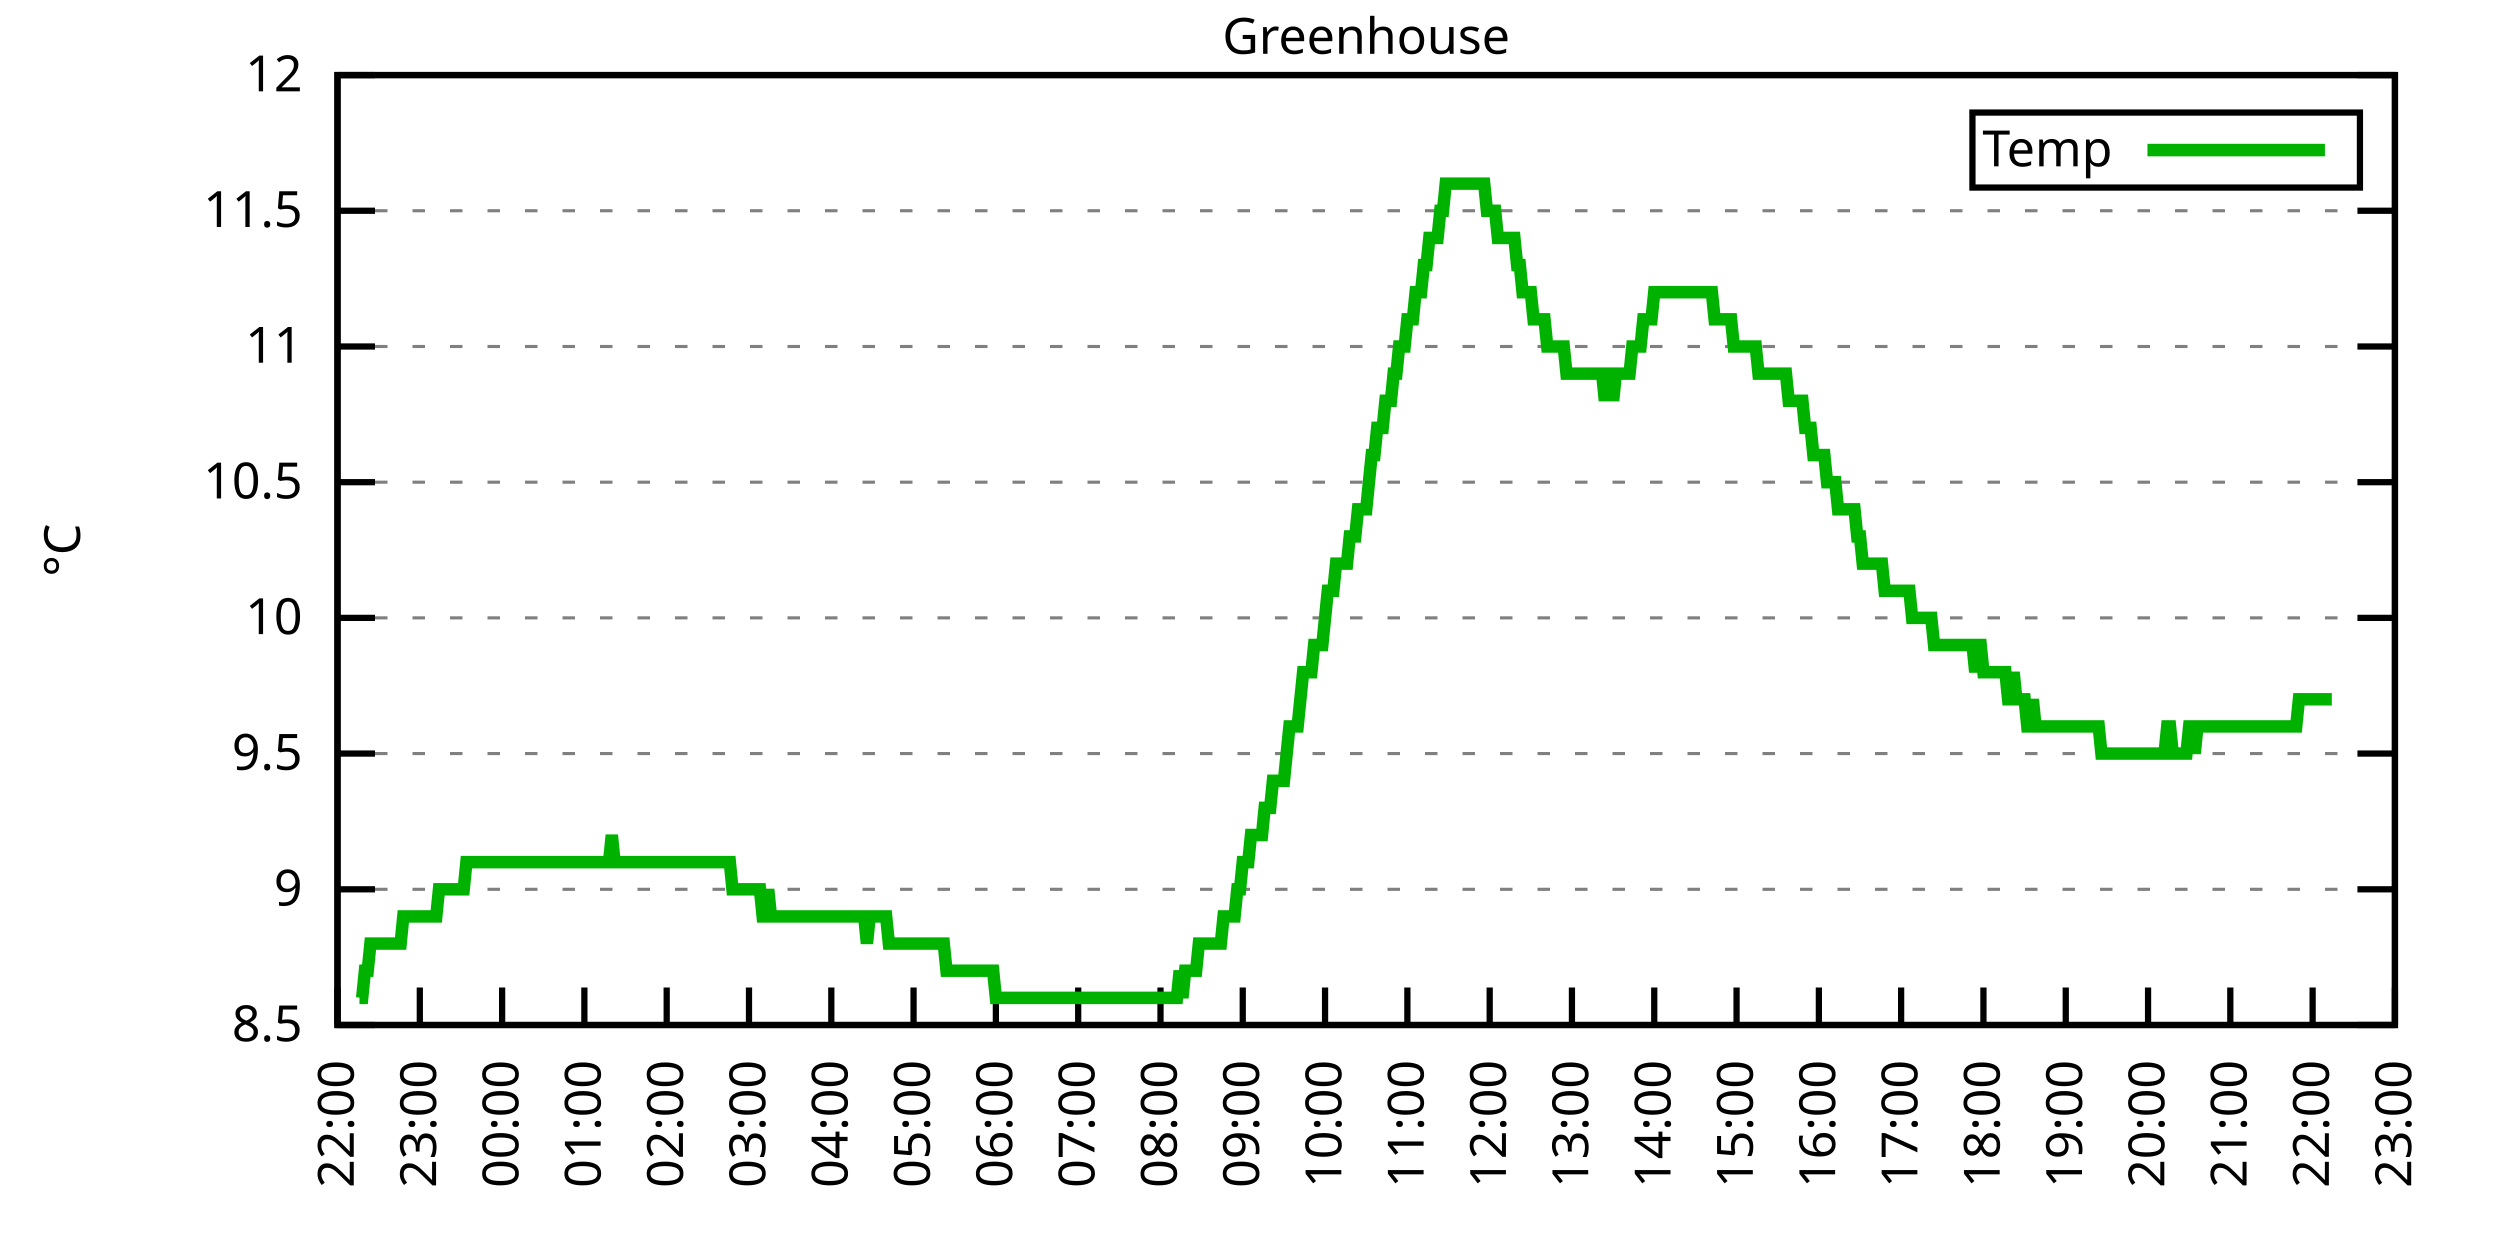
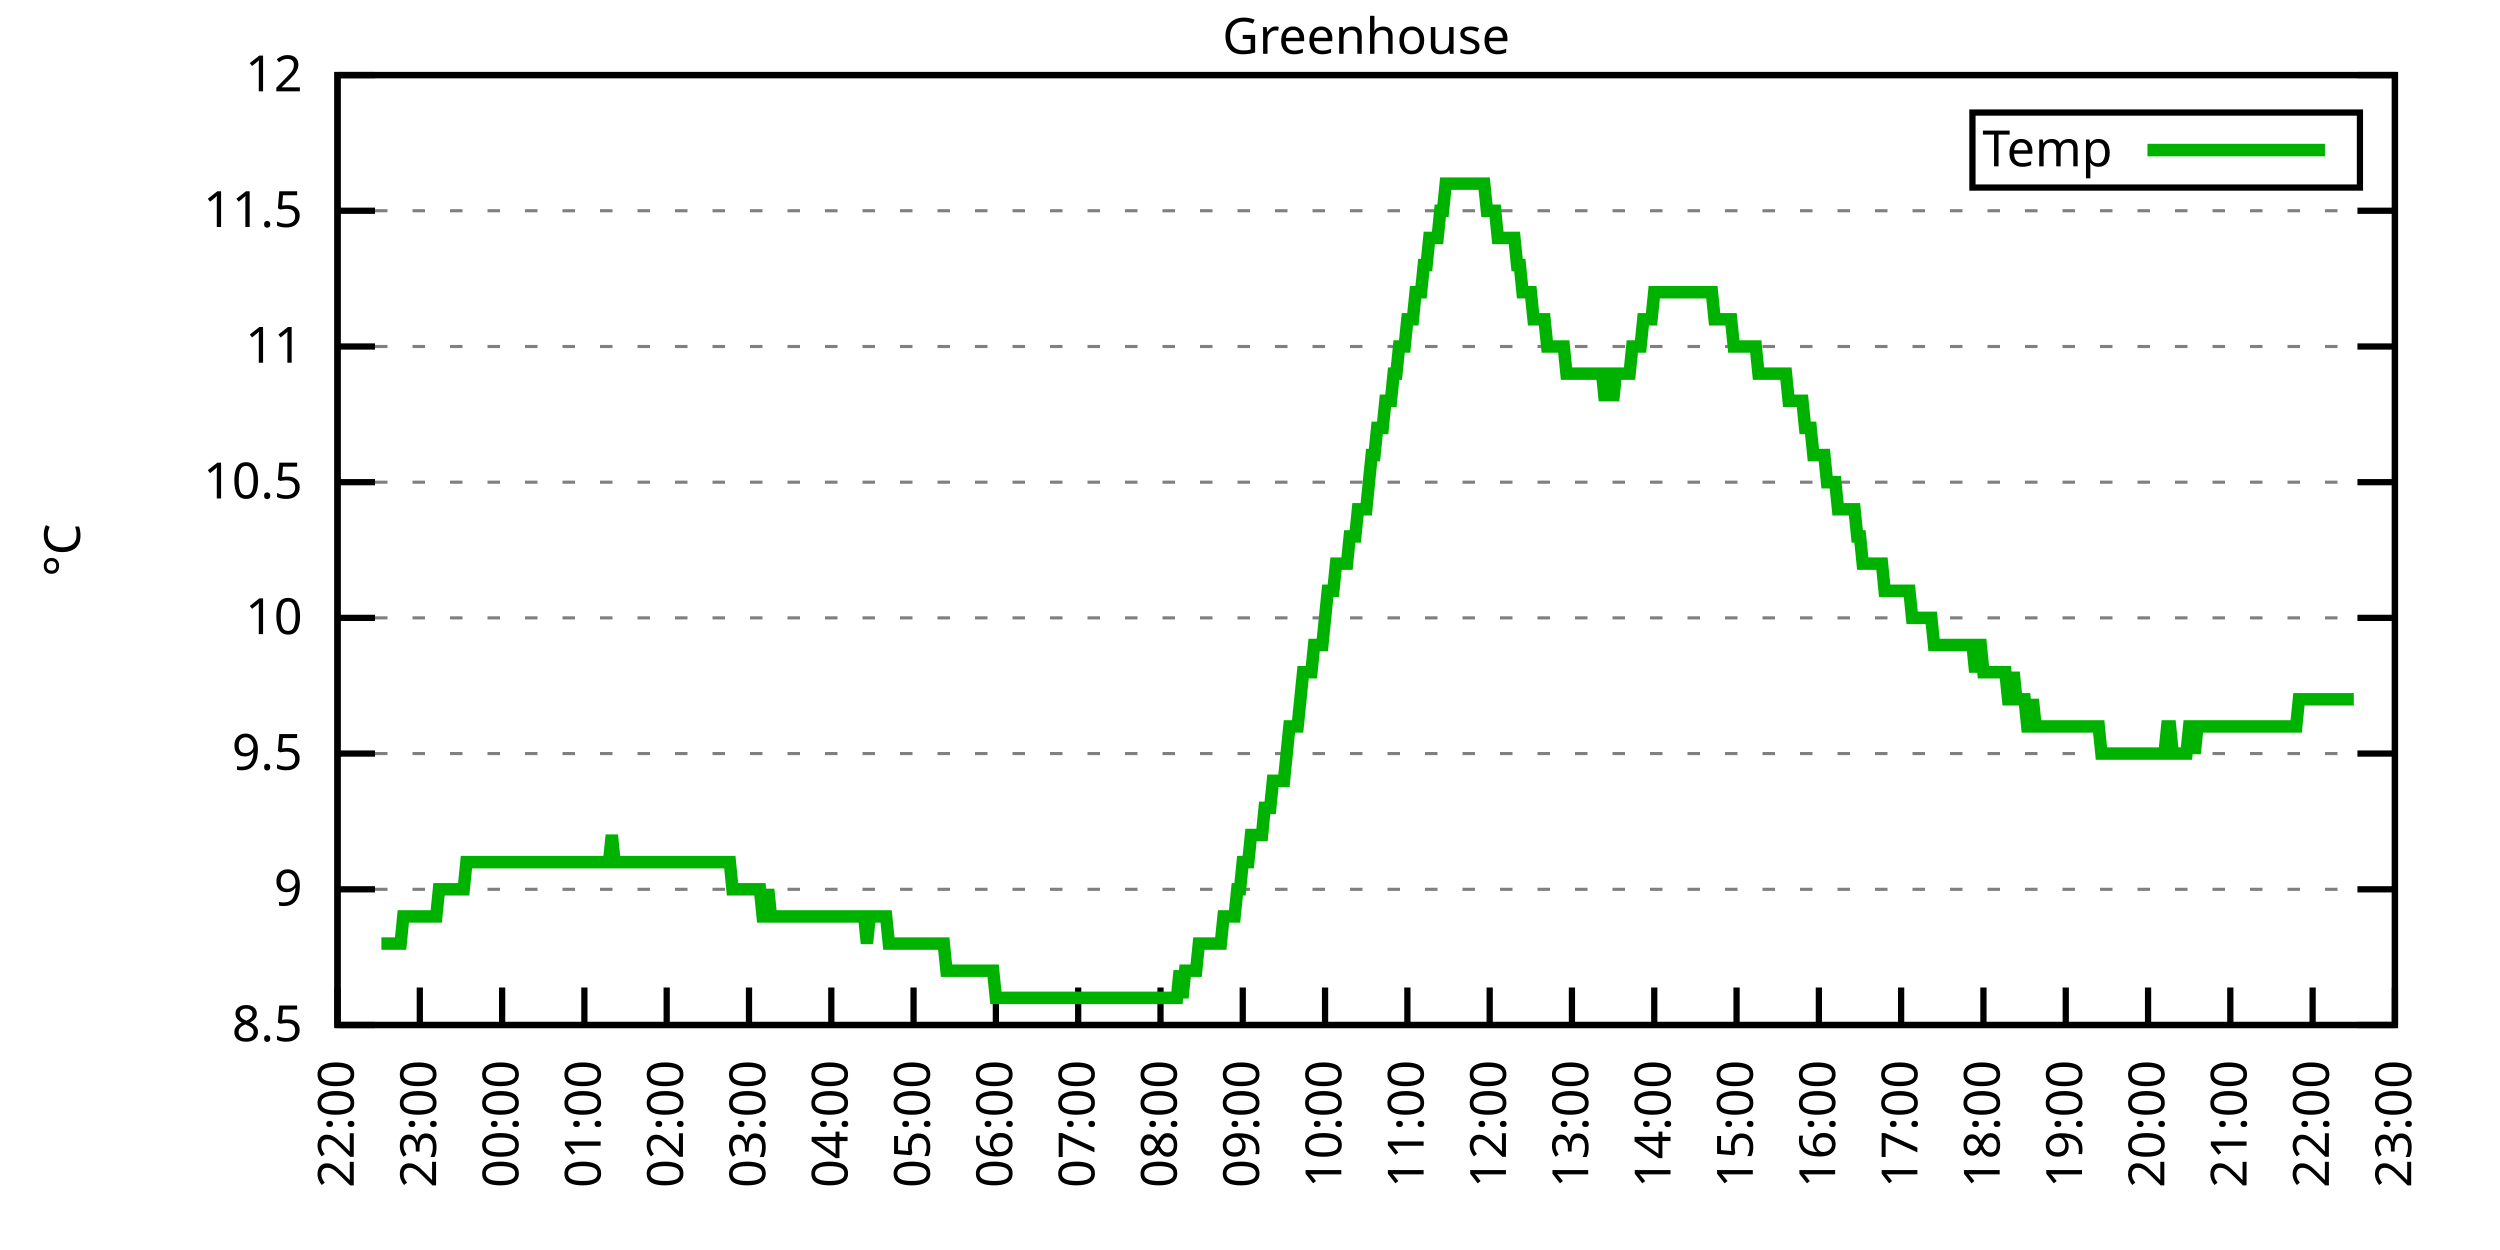
<svg xmlns="http://www.w3.org/2000/svg" xmlns:xlink="http://www.w3.org/1999/xlink" width="400" height="200" viewBox="0 0 400 200">
  <g id="gnuplot_canvas">
    <rect x="0" y="0" width="400" height="200" fill="none" />
    <defs>
      <circle id="gpDot" r="0.5" stroke-width="0.5" stroke="currentColor" />
      <path id="gpPt0" stroke-width="0.333" stroke="currentColor" d="M-1,0 h2 M0,-1 v2" />
      <path id="gpPt1" stroke-width="0.333" stroke="currentColor" d="M-1,-1 L1,1 M1,-1 L-1,1" />
      <path id="gpPt2" stroke-width="0.333" stroke="currentColor" d="M-1,0 L1,0 M0,-1 L0,1 M-1,-1 L1,1 M-1,1 L1,-1" />
      <rect id="gpPt3" stroke-width="0.333" stroke="currentColor" x="-1" y="-1" width="2" height="2" />
      <rect id="gpPt4" stroke-width="0.333" stroke="currentColor" fill="currentColor" x="-1" y="-1" width="2" height="2" />
      <circle id="gpPt5" stroke-width="0.333" stroke="currentColor" cx="0" cy="0" r="1" />
      <use xlink:href="#gpPt5" id="gpPt6" fill="currentColor" stroke="none" />
      <path id="gpPt7" stroke-width="0.333" stroke="currentColor" d="M0,-1.33 L-1.33,0.67 L1.33,0.67 z" />
      <use xlink:href="#gpPt7" id="gpPt8" fill="currentColor" stroke="none" />
      <use xlink:href="#gpPt7" id="gpPt9" stroke="currentColor" transform="rotate(180)" />
      <use xlink:href="#gpPt9" id="gpPt10" fill="currentColor" stroke="none" />
      <use xlink:href="#gpPt3" id="gpPt11" stroke="currentColor" transform="rotate(45)" />
      <use xlink:href="#gpPt11" id="gpPt12" fill="currentColor" stroke="none" />
      <path id="gpPt13" stroke-width="0.333" stroke="currentColor" d="M0,1.330 L1.265,0.411 L0.782,-1.067 L-0.782,-1.076 L-1.265,0.411 z" />
      <use xlink:href="#gpPt13" id="gpPt14" fill="currentColor" stroke="none" />
      <filter id="textbox" filterUnits="objectBoundingBox" x="0" y="0" height="1" width="1">
        <feFlood flood-color="white" flood-opacity="1" result="bgnd" />
        <feComposite in="SourceGraphic" in2="bgnd" operator="atop" />
      </filter>
      <filter id="greybox" filterUnits="objectBoundingBox" x="0" y="0" height="1" width="1">
        <feFlood flood-color="lightgrey" flood-opacity="1" result="grey" />
        <feComposite in="SourceGraphic" in2="grey" operator="atop" />
      </filter>
    </defs>
    <g fill="none" color="white" stroke="currentColor" stroke-width="1.00" stroke-linecap="butt" stroke-linejoin="miter">
</g>
    <g fill="none" color="black" stroke="currentColor" stroke-width="1.00" stroke-linecap="butt" stroke-linejoin="miter">
      <g stroke="none" shape-rendering="crispEdges">
        <polygon fill="rgb(255, 255, 255)" points="54.00,164.00 383.18,164.00 383.18,12.02 54.00,12.02 " />
      </g>
    </g>
    <g fill="none" color="black" stroke="currentColor" stroke-width="1.00" stroke-linecap="butt" stroke-linejoin="miter">
</g>
    <g fill="none" color="black" stroke="black" stroke-width="0.50" stroke-linecap="butt" stroke-linejoin="miter">
</g>
    <g fill="none" color="gray" stroke="currentColor" stroke-width="0.50" stroke-linecap="butt" stroke-linejoin="miter">
      <path stroke="gray" stroke-dasharray="2,4" class="gridline" d="M54.00,164.00 L383.19,164.00  " />
    </g>
    <g fill="none" color="gray" stroke="gray" stroke-width="1.00" stroke-linecap="butt" stroke-linejoin="miter">
</g>
    <g fill="none" color="black" stroke="currentColor" stroke-width="1.00" stroke-linecap="butt" stroke-linejoin="miter">
      <path stroke="black" d="M54.00,164.00 L60.00,164.00 M383.19,164.00 L377.19,164.00  " />
      <g transform="translate(48.40,166.60)" stroke="none" fill="black" font-family="Sans" font-size="8.00" text-anchor="end">
        <text>
          <tspan font-family="Sans"> 8.5</tspan>
        </text>
      </g>
    </g>
    <g fill="none" color="black" stroke="currentColor" stroke-width="1.00" stroke-linecap="butt" stroke-linejoin="miter">
</g>
    <g fill="none" color="black" stroke="black" stroke-width="0.50" stroke-linecap="butt" stroke-linejoin="miter">
</g>
    <g fill="none" color="gray" stroke="currentColor" stroke-width="0.50" stroke-linecap="butt" stroke-linejoin="miter">
      <path stroke="gray" stroke-dasharray="2,4" class="gridline" d="M54.00,142.29 L383.19,142.29  " />
    </g>
    <g fill="none" color="gray" stroke="gray" stroke-width="1.00" stroke-linecap="butt" stroke-linejoin="miter">
</g>
    <g fill="none" color="black" stroke="currentColor" stroke-width="1.00" stroke-linecap="butt" stroke-linejoin="miter">
      <path stroke="black" d="M54.00,142.29 L60.00,142.29 M383.19,142.29 L377.19,142.29  " />
      <g transform="translate(48.40,144.89)" stroke="none" fill="black" font-family="Sans" font-size="8.00" text-anchor="end">
        <text>
          <tspan font-family="Sans"> 9</tspan>
        </text>
      </g>
    </g>
    <g fill="none" color="black" stroke="currentColor" stroke-width="1.00" stroke-linecap="butt" stroke-linejoin="miter">
</g>
    <g fill="none" color="black" stroke="black" stroke-width="0.50" stroke-linecap="butt" stroke-linejoin="miter">
</g>
    <g fill="none" color="gray" stroke="currentColor" stroke-width="0.50" stroke-linecap="butt" stroke-linejoin="miter">
      <path stroke="gray" stroke-dasharray="2,4" class="gridline" d="M54.00,120.57 L383.19,120.57  " />
    </g>
    <g fill="none" color="gray" stroke="gray" stroke-width="1.00" stroke-linecap="butt" stroke-linejoin="miter">
</g>
    <g fill="none" color="black" stroke="currentColor" stroke-width="1.00" stroke-linecap="butt" stroke-linejoin="miter">
      <path stroke="black" d="M54.00,120.57 L60.00,120.57 M383.19,120.57 L377.19,120.57  " />
      <g transform="translate(48.40,123.17)" stroke="none" fill="black" font-family="Sans" font-size="8.00" text-anchor="end">
        <text>
          <tspan font-family="Sans"> 9.5</tspan>
        </text>
      </g>
    </g>
    <g fill="none" color="black" stroke="currentColor" stroke-width="1.00" stroke-linecap="butt" stroke-linejoin="miter">
</g>
    <g fill="none" color="black" stroke="black" stroke-width="0.50" stroke-linecap="butt" stroke-linejoin="miter">
</g>
    <g fill="none" color="gray" stroke="currentColor" stroke-width="0.50" stroke-linecap="butt" stroke-linejoin="miter">
      <path stroke="gray" stroke-dasharray="2,4" class="gridline" d="M54.00,98.86 L383.19,98.86  " />
    </g>
    <g fill="none" color="gray" stroke="gray" stroke-width="1.00" stroke-linecap="butt" stroke-linejoin="miter">
</g>
    <g fill="none" color="black" stroke="currentColor" stroke-width="1.00" stroke-linecap="butt" stroke-linejoin="miter">
      <path stroke="black" d="M54.00,98.86 L60.00,98.86 M383.19,98.86 L377.19,98.86  " />
      <g transform="translate(48.40,101.46)" stroke="none" fill="black" font-family="Sans" font-size="8.00" text-anchor="end">
        <text>
          <tspan font-family="Sans"> 10</tspan>
        </text>
      </g>
    </g>
    <g fill="none" color="black" stroke="currentColor" stroke-width="1.00" stroke-linecap="butt" stroke-linejoin="miter">
</g>
    <g fill="none" color="black" stroke="black" stroke-width="0.50" stroke-linecap="butt" stroke-linejoin="miter">
</g>
    <g fill="none" color="gray" stroke="currentColor" stroke-width="0.50" stroke-linecap="butt" stroke-linejoin="miter">
      <path stroke="gray" stroke-dasharray="2,4" class="gridline" d="M54.00,77.15 L383.19,77.15  " />
    </g>
    <g fill="none" color="gray" stroke="gray" stroke-width="1.00" stroke-linecap="butt" stroke-linejoin="miter">
</g>
    <g fill="none" color="black" stroke="currentColor" stroke-width="1.00" stroke-linecap="butt" stroke-linejoin="miter">
      <path stroke="black" d="M54.00,77.15 L60.00,77.15 M383.19,77.15 L377.19,77.15  " />
      <g transform="translate(48.40,79.75)" stroke="none" fill="black" font-family="Sans" font-size="8.00" text-anchor="end">
        <text>
          <tspan font-family="Sans"> 10.5</tspan>
        </text>
      </g>
    </g>
    <g fill="none" color="black" stroke="currentColor" stroke-width="1.00" stroke-linecap="butt" stroke-linejoin="miter">
</g>
    <g fill="none" color="black" stroke="black" stroke-width="0.50" stroke-linecap="butt" stroke-linejoin="miter">
</g>
    <g fill="none" color="gray" stroke="currentColor" stroke-width="0.50" stroke-linecap="butt" stroke-linejoin="miter">
      <path stroke="gray" stroke-dasharray="2,4" class="gridline" d="M54.00,55.44 L383.19,55.44  " />
    </g>
    <g fill="none" color="gray" stroke="gray" stroke-width="1.00" stroke-linecap="butt" stroke-linejoin="miter">
</g>
    <g fill="none" color="black" stroke="currentColor" stroke-width="1.00" stroke-linecap="butt" stroke-linejoin="miter">
      <path stroke="black" d="M54.00,55.44 L60.00,55.44 M383.19,55.44 L377.19,55.44  " />
      <g transform="translate(48.40,58.04)" stroke="none" fill="black" font-family="Sans" font-size="8.00" text-anchor="end">
        <text>
          <tspan font-family="Sans"> 11</tspan>
        </text>
      </g>
    </g>
    <g fill="none" color="black" stroke="currentColor" stroke-width="1.00" stroke-linecap="butt" stroke-linejoin="miter">
</g>
    <g fill="none" color="black" stroke="black" stroke-width="0.50" stroke-linecap="butt" stroke-linejoin="miter">
</g>
    <g fill="none" color="gray" stroke="currentColor" stroke-width="0.50" stroke-linecap="butt" stroke-linejoin="miter">
      <path stroke="gray" stroke-dasharray="2,4" class="gridline" d="M54.00,33.72 L383.19,33.72  " />
    </g>
    <g fill="none" color="gray" stroke="gray" stroke-width="1.00" stroke-linecap="butt" stroke-linejoin="miter">
</g>
    <g fill="none" color="black" stroke="currentColor" stroke-width="1.00" stroke-linecap="butt" stroke-linejoin="miter">
      <path stroke="black" d="M54.00,33.72 L60.00,33.72 M383.19,33.72 L377.19,33.72  " />
      <g transform="translate(48.40,36.32)" stroke="none" fill="black" font-family="Sans" font-size="8.00" text-anchor="end">
        <text>
          <tspan font-family="Sans"> 11.5</tspan>
        </text>
      </g>
    </g>
    <g fill="none" color="black" stroke="currentColor" stroke-width="1.00" stroke-linecap="butt" stroke-linejoin="miter">
</g>
    <g fill="none" color="black" stroke="black" stroke-width="0.50" stroke-linecap="butt" stroke-linejoin="miter">
</g>
    <g fill="none" color="gray" stroke="currentColor" stroke-width="0.50" stroke-linecap="butt" stroke-linejoin="miter">
      <path stroke="gray" stroke-dasharray="2,4" class="gridline" d="M54.00,12.01 L383.19,12.01  " />
    </g>
    <g fill="none" color="gray" stroke="gray" stroke-width="1.00" stroke-linecap="butt" stroke-linejoin="miter">
</g>
    <g fill="none" color="black" stroke="currentColor" stroke-width="1.00" stroke-linecap="butt" stroke-linejoin="miter">
      <path stroke="black" d="M54.00,12.01 L60.00,12.01 M383.19,12.01 L377.19,12.01  " />
      <g transform="translate(48.40,14.61)" stroke="none" fill="black" font-family="Sans" font-size="8.00" text-anchor="end">
        <text>
          <tspan font-family="Sans"> 12</tspan>
        </text>
      </g>
    </g>
    <g fill="none" color="black" stroke="currentColor" stroke-width="1.00" stroke-linecap="butt" stroke-linejoin="miter">
      <path stroke="black" d="M54.00,164.00 L54.00,158.00  " />
      <g transform="translate(56.60,169.60) rotate(270.00)" stroke="none" fill="black" font-family="Sans" font-size="8.00" text-anchor="end">
        <text>
          <tspan font-family="Sans">22:00</tspan>
        </text>
      </g>
    </g>
    <g fill="none" color="black" stroke="currentColor" stroke-width="1.00" stroke-linecap="butt" stroke-linejoin="miter">
      <path stroke="black" d="M67.17,164.00 L67.17,158.00  " />
      <g transform="translate(69.77,169.60) rotate(270.00)" stroke="none" fill="black" font-family="Sans" font-size="8.00" text-anchor="end">
        <text>
          <tspan font-family="Sans">23:00</tspan>
        </text>
      </g>
    </g>
    <g fill="none" color="black" stroke="currentColor" stroke-width="1.00" stroke-linecap="butt" stroke-linejoin="miter">
      <path stroke="black" d="M80.34,164.00 L80.34,158.00  " />
      <g transform="translate(82.94,169.60) rotate(270.00)" stroke="none" fill="black" font-family="Sans" font-size="8.00" text-anchor="end">
        <text>
          <tspan font-family="Sans">00:00</tspan>
        </text>
      </g>
    </g>
    <g fill="none" color="black" stroke="currentColor" stroke-width="1.00" stroke-linecap="butt" stroke-linejoin="miter">
      <path stroke="black" d="M93.50,164.00 L93.50,158.00  " />
      <g transform="translate(96.10,169.60) rotate(270.00)" stroke="none" fill="black" font-family="Sans" font-size="8.00" text-anchor="end">
        <text>
          <tspan font-family="Sans">01:00</tspan>
        </text>
      </g>
    </g>
    <g fill="none" color="black" stroke="currentColor" stroke-width="1.00" stroke-linecap="butt" stroke-linejoin="miter">
      <path stroke="black" d="M106.67,164.00 L106.67,158.00  " />
      <g transform="translate(109.27,169.60) rotate(270.00)" stroke="none" fill="black" font-family="Sans" font-size="8.00" text-anchor="end">
        <text>
          <tspan font-family="Sans">02:00</tspan>
        </text>
      </g>
    </g>
    <g fill="none" color="black" stroke="currentColor" stroke-width="1.00" stroke-linecap="butt" stroke-linejoin="miter">
      <path stroke="black" d="M119.84,164.00 L119.84,158.00  " />
      <g transform="translate(122.44,169.60) rotate(270.00)" stroke="none" fill="black" font-family="Sans" font-size="8.00" text-anchor="end">
        <text>
          <tspan font-family="Sans">03:00</tspan>
        </text>
      </g>
    </g>
    <g fill="none" color="black" stroke="currentColor" stroke-width="1.00" stroke-linecap="butt" stroke-linejoin="miter">
      <path stroke="black" d="M133.01,164.00 L133.01,158.00  " />
      <g transform="translate(135.61,169.60) rotate(270.00)" stroke="none" fill="black" font-family="Sans" font-size="8.00" text-anchor="end">
        <text>
          <tspan font-family="Sans">04:00</tspan>
        </text>
      </g>
    </g>
    <g fill="none" color="black" stroke="currentColor" stroke-width="1.00" stroke-linecap="butt" stroke-linejoin="miter">
      <path stroke="black" d="M146.17,164.00 L146.17,158.00  " />
      <g transform="translate(148.77,169.60) rotate(270.00)" stroke="none" fill="black" font-family="Sans" font-size="8.00" text-anchor="end">
        <text>
          <tspan font-family="Sans">05:00</tspan>
        </text>
      </g>
    </g>
    <g fill="none" color="black" stroke="currentColor" stroke-width="1.00" stroke-linecap="butt" stroke-linejoin="miter">
      <path stroke="black" d="M159.34,164.00 L159.34,158.00  " />
      <g transform="translate(161.94,169.60) rotate(270.00)" stroke="none" fill="black" font-family="Sans" font-size="8.00" text-anchor="end">
        <text>
          <tspan font-family="Sans">06:00</tspan>
        </text>
      </g>
    </g>
    <g fill="none" color="black" stroke="currentColor" stroke-width="1.00" stroke-linecap="butt" stroke-linejoin="miter">
      <path stroke="black" d="M172.51,164.00 L172.51,158.00  " />
      <g transform="translate(175.11,169.60) rotate(270.00)" stroke="none" fill="black" font-family="Sans" font-size="8.00" text-anchor="end">
        <text>
          <tspan font-family="Sans">07:00</tspan>
        </text>
      </g>
    </g>
    <g fill="none" color="black" stroke="currentColor" stroke-width="1.00" stroke-linecap="butt" stroke-linejoin="miter">
      <path stroke="black" d="M185.68,164.00 L185.68,158.00  " />
      <g transform="translate(188.28,169.60) rotate(270.00)" stroke="none" fill="black" font-family="Sans" font-size="8.00" text-anchor="end">
        <text>
          <tspan font-family="Sans">08:00</tspan>
        </text>
      </g>
    </g>
    <g fill="none" color="black" stroke="currentColor" stroke-width="1.00" stroke-linecap="butt" stroke-linejoin="miter">
      <path stroke="black" d="M198.84,164.00 L198.84,158.00  " />
      <g transform="translate(201.44,169.60) rotate(270.00)" stroke="none" fill="black" font-family="Sans" font-size="8.00" text-anchor="end">
        <text>
          <tspan font-family="Sans">09:00</tspan>
        </text>
      </g>
    </g>
    <g fill="none" color="black" stroke="currentColor" stroke-width="1.00" stroke-linecap="butt" stroke-linejoin="miter">
      <path stroke="black" d="M212.01,164.00 L212.01,158.00  " />
      <g transform="translate(214.61,169.60) rotate(270.00)" stroke="none" fill="black" font-family="Sans" font-size="8.00" text-anchor="end">
        <text>
          <tspan font-family="Sans">10:00</tspan>
        </text>
      </g>
    </g>
    <g fill="none" color="black" stroke="currentColor" stroke-width="1.00" stroke-linecap="butt" stroke-linejoin="miter">
      <path stroke="black" d="M225.18,164.00 L225.18,158.00  " />
      <g transform="translate(227.78,169.60) rotate(270.00)" stroke="none" fill="black" font-family="Sans" font-size="8.00" text-anchor="end">
        <text>
          <tspan font-family="Sans">11:00</tspan>
        </text>
      </g>
    </g>
    <g fill="none" color="black" stroke="currentColor" stroke-width="1.00" stroke-linecap="butt" stroke-linejoin="miter">
      <path stroke="black" d="M238.35,164.00 L238.35,158.00  " />
      <g transform="translate(240.95,169.60) rotate(270.00)" stroke="none" fill="black" font-family="Sans" font-size="8.00" text-anchor="end">
        <text>
          <tspan font-family="Sans">12:00</tspan>
        </text>
      </g>
    </g>
    <g fill="none" color="black" stroke="currentColor" stroke-width="1.00" stroke-linecap="butt" stroke-linejoin="miter">
      <path stroke="black" d="M251.51,164.00 L251.51,158.00  " />
      <g transform="translate(254.11,169.60) rotate(270.00)" stroke="none" fill="black" font-family="Sans" font-size="8.00" text-anchor="end">
        <text>
          <tspan font-family="Sans">13:00</tspan>
        </text>
      </g>
    </g>
    <g fill="none" color="black" stroke="currentColor" stroke-width="1.00" stroke-linecap="butt" stroke-linejoin="miter">
      <path stroke="black" d="M264.68,164.00 L264.68,158.00  " />
      <g transform="translate(267.28,169.60) rotate(270.00)" stroke="none" fill="black" font-family="Sans" font-size="8.00" text-anchor="end">
        <text>
          <tspan font-family="Sans">14:00</tspan>
        </text>
      </g>
    </g>
    <g fill="none" color="black" stroke="currentColor" stroke-width="1.00" stroke-linecap="butt" stroke-linejoin="miter">
      <path stroke="black" d="M277.85,164.00 L277.85,158.00  " />
      <g transform="translate(280.45,169.60) rotate(270.00)" stroke="none" fill="black" font-family="Sans" font-size="8.00" text-anchor="end">
        <text>
          <tspan font-family="Sans">15:00</tspan>
        </text>
      </g>
    </g>
    <g fill="none" color="black" stroke="currentColor" stroke-width="1.00" stroke-linecap="butt" stroke-linejoin="miter">
      <path stroke="black" d="M291.02,164.00 L291.02,158.00  " />
      <g transform="translate(293.62,169.60) rotate(270.00)" stroke="none" fill="black" font-family="Sans" font-size="8.00" text-anchor="end">
        <text>
          <tspan font-family="Sans">16:00</tspan>
        </text>
      </g>
    </g>
    <g fill="none" color="black" stroke="currentColor" stroke-width="1.00" stroke-linecap="butt" stroke-linejoin="miter">
      <path stroke="black" d="M304.18,164.00 L304.18,158.00  " />
      <g transform="translate(306.78,169.60) rotate(270.00)" stroke="none" fill="black" font-family="Sans" font-size="8.00" text-anchor="end">
        <text>
          <tspan font-family="Sans">17:00</tspan>
        </text>
      </g>
    </g>
    <g fill="none" color="black" stroke="currentColor" stroke-width="1.00" stroke-linecap="butt" stroke-linejoin="miter">
      <path stroke="black" d="M317.35,164.00 L317.35,158.00  " />
      <g transform="translate(319.95,169.60) rotate(270.00)" stroke="none" fill="black" font-family="Sans" font-size="8.00" text-anchor="end">
        <text>
          <tspan font-family="Sans">18:00</tspan>
        </text>
      </g>
    </g>
    <g fill="none" color="black" stroke="currentColor" stroke-width="1.00" stroke-linecap="butt" stroke-linejoin="miter">
      <path stroke="black" d="M330.52,164.00 L330.52,158.00  " />
      <g transform="translate(333.12,169.60) rotate(270.00)" stroke="none" fill="black" font-family="Sans" font-size="8.00" text-anchor="end">
        <text>
          <tspan font-family="Sans">19:00</tspan>
        </text>
      </g>
    </g>
    <g fill="none" color="black" stroke="currentColor" stroke-width="1.00" stroke-linecap="butt" stroke-linejoin="miter">
      <path stroke="black" d="M343.69,164.00 L343.69,158.00  " />
      <g transform="translate(346.29,169.60) rotate(270.00)" stroke="none" fill="black" font-family="Sans" font-size="8.00" text-anchor="end">
        <text>
          <tspan font-family="Sans">20:00</tspan>
        </text>
      </g>
    </g>
    <g fill="none" color="black" stroke="currentColor" stroke-width="1.00" stroke-linecap="butt" stroke-linejoin="miter">
      <path stroke="black" d="M356.85,164.00 L356.85,158.00  " />
      <g transform="translate(359.45,169.60) rotate(270.00)" stroke="none" fill="black" font-family="Sans" font-size="8.00" text-anchor="end">
        <text>
          <tspan font-family="Sans">21:00</tspan>
        </text>
      </g>
    </g>
    <g fill="none" color="black" stroke="currentColor" stroke-width="1.00" stroke-linecap="butt" stroke-linejoin="miter">
      <path stroke="black" d="M370.02,164.00 L370.02,158.00  " />
      <g transform="translate(372.62,169.60) rotate(270.00)" stroke="none" fill="black" font-family="Sans" font-size="8.00" text-anchor="end">
        <text>
          <tspan font-family="Sans">22:00</tspan>
        </text>
      </g>
    </g>
    <g fill="none" color="black" stroke="currentColor" stroke-width="1.00" stroke-linecap="butt" stroke-linejoin="miter">
      <path stroke="black" d="M383.19,164.00 L383.19,158.00  " />
      <g transform="translate(385.79,169.60) rotate(270.00)" stroke="none" fill="black" font-family="Sans" font-size="8.00" text-anchor="end">
        <text>
          <tspan font-family="Sans">23:00</tspan>
        </text>
      </g>
    </g>
    <g fill="none" color="black" stroke="currentColor" stroke-width="1.00" stroke-linecap="butt" stroke-linejoin="miter">
</g>
    <g fill="none" color="black" stroke="currentColor" stroke-width="1.00" stroke-linecap="butt" stroke-linejoin="miter">
      <path stroke="black" d="M54.00,12.01 L54.00,164.00 L383.19,164.00 L383.19,12.01 L54.00,12.01 Z  " />
    </g>
    <g fill="none" color="black" stroke="currentColor" stroke-width="1.00" stroke-linecap="butt" stroke-linejoin="miter">
</g>
    <g fill="none" color="black" stroke="currentColor" stroke-width="1.00" stroke-linecap="butt" stroke-linejoin="miter">
      <path stroke="black" d="M315.59,30.01 L315.59,18.01 L377.59,18.01 L377.59,30.01 L315.59,30.01 Z  " />
    </g>
    <g id="Greenhouse_plot_1">
      <g fill="none" color="white" stroke="black" stroke-width="2.00" stroke-linecap="butt" stroke-linejoin="miter">
</g>
      <g fill="none" color="black" stroke="currentColor" stroke-width="2.00" stroke-linecap="butt" stroke-linejoin="miter">
        <g transform="translate(337.99,26.61)" stroke="none" fill="black" font-family="Sans" font-size="8.00" text-anchor="end">
          <text>
            <tspan font-family="Sans">Temp</tspan>
          </text>
        </g>
      </g>
      <g fill="none" color="black" stroke="currentColor" stroke-width="2.00" stroke-linecap="butt" stroke-linejoin="miter">
-         <path stroke="rgb(  0, 178,   0)" d="M343.59,24.01 L371.99,24.01 M57.51,159.66 L57.95,159.66 L58.39,155.31 L58.83,155.31 L59.27,150.97 L60.14,150.97   L60.58,150.97 L61.02,150.97 L61.46,150.97 L61.90,150.97 L62.34,150.97 L62.78,150.97 L63.22,150.97 L63.66,150.97   L64.10,150.97 L64.53,146.63 L64.97,146.63 L65.41,146.63 L65.85,146.63 L66.29,146.63 L66.73,146.63 L67.17,146.63   L67.61,146.63 L68.05,146.63 L68.48,146.63 L68.92,146.63 L69.36,146.63 L69.80,146.63 L70.24,142.29 L70.68,142.29   L71.12,142.29 L71.56,142.29 L72.00,142.29 L72.43,142.29 L72.87,142.29 L73.31,142.29 L73.75,142.29 L74.19,142.29   L74.63,137.94 L75.07,137.94 L75.51,137.94 L75.95,137.94 L76.38,137.94 L76.82,137.94 L77.26,137.94 L77.70,137.94   L78.14,137.94 L78.58,137.94 L79.02,137.94 L79.46,137.94 L79.90,137.94 L80.34,137.94 L80.77,137.94 L81.21,137.94   L81.65,137.94 L82.09,137.94 L82.53,137.94 L82.97,137.94 L83.41,137.94 L83.85,137.94 L84.29,137.94 L84.72,137.94   L85.16,137.94 L85.60,137.94 L86.04,137.94 L86.48,137.94 L86.92,137.94 L87.36,137.94 L87.80,137.94 L88.24,137.94   L88.67,137.94 L89.11,137.94 L89.55,137.94 L89.99,137.94 L90.43,137.94 L90.87,137.94 L91.31,137.94 L91.75,137.94   L92.19,137.94 L92.62,137.94 L93.06,137.94 L93.50,137.94 L93.94,137.94 L94.38,137.94 L94.82,137.94 L95.26,137.94   L95.70,137.94 L96.14,137.94 L96.58,137.94 L97.01,137.94 L97.45,137.94 L97.89,133.60 L98.33,137.94 L98.77,137.94   L99.21,137.94 L99.65,137.94 L100.09,137.94 L100.53,137.94 L100.96,137.94 L101.40,137.94 L101.84,137.94 L102.28,137.94   L102.72,137.94 L103.16,137.94 L103.60,137.94 L104.04,137.94 L104.48,137.94 L104.91,137.94 L105.35,137.94 L105.79,137.94   L106.23,137.94 L106.67,137.94 L107.11,137.94 L107.55,137.94 L107.99,137.94 L108.43,137.94 L108.87,137.94 L109.30,137.94   L109.74,137.94 L110.18,137.94 L110.62,137.94 L111.06,137.94 L111.50,137.94 L111.94,137.94 L112.38,137.94 L112.82,137.94   L113.25,137.94 L113.69,137.94 L114.13,137.94 L114.57,137.94 L115.01,137.94 L115.45,137.94 L115.89,137.94 L116.33,137.94   L116.77,137.94 L117.20,142.29 L117.64,142.29 L118.08,142.29 L118.52,142.29 L118.96,142.29 L119.40,142.29 L119.84,142.29   L120.28,142.29 L120.72,142.29 L121.15,142.29 L121.59,142.29 L122.03,146.63 L122.47,146.63 L122.91,142.29 L123.35,146.63   L123.79,146.63 L124.23,146.63 L124.67,146.63 L125.11,146.63 L125.54,146.63 L125.98,146.63 L126.42,146.63 L126.86,146.63   L127.30,146.63 L127.74,146.63 L128.18,146.63 L128.62,146.63 L129.06,146.63 L129.49,146.63 L129.93,146.63 L130.37,146.63   L130.81,146.63 L131.25,146.63 L131.69,146.63 L132.13,146.63 L132.57,146.63 L133.01,146.63 L133.44,146.63 L133.88,146.63   L134.32,146.63 L134.76,146.63 L135.20,146.63 L135.64,146.63 L136.08,146.63 L136.52,146.63 L136.96,146.63 L137.39,146.63   L137.83,146.63 L138.27,146.63 L138.71,150.97 L139.15,146.63 L139.59,146.63 L140.03,146.63 L140.47,146.63 L140.91,146.63   L141.35,146.63 L141.78,146.63 L142.22,150.97 L142.66,150.97 L143.10,150.97 L143.54,150.97 L143.98,150.97 L144.42,150.97   L144.86,150.97 L145.30,150.97 L145.73,150.97 L146.17,150.97 L146.61,150.97 L147.05,150.97 L147.49,150.97 L147.93,150.97   L148.37,150.97 L148.81,150.97 L149.25,150.97 L149.68,150.97 L150.12,150.97 L150.56,150.97 L151.00,150.97 L151.44,155.31   L151.88,155.31 L152.32,155.31 L152.76,155.31 L153.20,155.31 L153.63,155.31 L154.07,155.31 L154.51,155.31 L154.95,155.31   L155.39,155.31 L155.83,155.31 L156.27,155.31 L156.71,155.31 L157.15,155.31 L157.59,155.31 L158.02,155.31 L158.46,155.31   L158.90,155.31 L159.34,159.66 L159.78,159.66 L160.22,159.66 L160.66,159.66 L161.10,159.66 L161.54,159.66 L161.97,159.66   L162.41,159.66 L162.85,159.66 L163.29,159.66 L163.73,159.66 L164.17,159.66 L164.61,159.66 L165.05,159.66 L165.49,159.66   L165.92,159.66 L166.36,159.66 L166.80,159.66 L167.24,159.66 L167.68,159.66 L168.12,159.66 L168.56,159.66 L169.00,159.66   L169.44,159.66 L169.87,159.66 L170.31,159.66 L170.75,159.66 L171.19,159.66 L171.63,159.66 L172.07,159.66 L172.51,159.66   L172.95,159.66 L173.39,159.66 L173.83,159.66 L174.26,159.66 L174.70,159.66 L175.14,159.66 L175.58,159.66 L176.02,159.66   L176.46,159.66 L176.90,159.66 L177.34,159.66 L177.78,159.66 L178.21,159.66 L178.65,159.66 L179.09,159.66 L179.53,159.66   L179.97,159.66 L180.41,159.66 L180.85,159.66 L181.29,159.66 L181.73,159.66 L182.16,159.66 L182.60,159.66 L183.04,159.66   L183.48,159.66 L183.92,159.66 L184.36,159.66 L184.80,159.66 L185.24,159.66 L185.68,159.66 L186.11,159.66 L186.55,159.66   L186.99,159.66 L187.43,159.66 L187.87,159.66 L188.31,159.66 L188.75,155.31 L189.19,159.66 L189.63,155.31 L190.07,155.31   L190.50,155.31 L190.94,155.31 L191.38,155.31 L191.82,150.97 L192.26,150.97 L192.70,150.97 L193.14,150.97 L193.58,150.97   L194.02,150.97 L194.45,150.97 L194.89,150.97 L195.33,150.97 L195.77,146.63 L196.21,146.63 L196.65,146.63 L197.09,146.63   L197.53,146.63 L197.97,142.29 L198.40,142.29 L198.84,137.94 L199.28,137.94 L199.72,137.94 L200.16,133.60 L200.60,133.60   L201.04,133.60 L201.48,133.60 L201.92,133.60 L202.35,129.26 L202.79,129.26 L203.23,129.26 L203.67,124.92 L204.11,124.92   L204.55,124.92 L204.99,124.92 L205.43,124.92 L205.87,120.57 L206.31,116.23 L206.74,116.23 L207.18,116.23 L207.62,116.23   L208.06,111.89 L208.50,107.55 L208.94,107.55 L209.38,107.55 L209.82,107.55 L210.26,103.20 L210.69,103.20 L211.13,103.20   L211.57,103.20 L212.01,98.86 L212.45,94.52 L212.89,94.52 L213.33,94.52 L213.77,90.18 L214.21,90.18 L214.64,90.18   L215.08,90.18 L215.52,90.18 L215.96,85.83 L216.40,85.83 L216.84,85.83 L217.28,81.49 L217.72,81.49 L218.16,81.49   L218.60,81.49 L219.03,77.15 L219.47,72.81 L219.91,72.81 L220.35,68.46 L220.79,68.46 L221.23,68.46 L221.67,64.12   L222.11,64.12 L222.55,64.12 L222.98,59.78 L223.42,59.78 L223.86,55.44 L224.30,55.44 L224.74,55.44 L225.18,51.09   L225.62,51.09 L226.06,51.09 L226.50,46.75 L226.93,46.75 L227.37,46.75 L227.81,42.41 L228.25,42.41 L228.69,38.07   L229.13,38.07 L229.57,38.07 L230.01,38.07 L230.45,33.72 L230.88,33.72 L231.32,29.38 L231.76,29.38 L232.20,29.38   L232.64,29.38 L233.08,29.38 L233.52,29.38 L233.96,29.38 L234.40,29.38 L234.84,29.38 L235.27,29.38 L235.71,29.38   L236.15,29.38 L236.59,29.38 L237.03,29.38 L237.47,29.38 L237.91,33.72 L238.35,33.72 L238.79,33.72 L239.22,33.72   L239.66,38.07 L240.10,38.07 L240.54,38.07 L240.98,38.07 L241.42,38.07 L241.86,38.07 L242.30,38.07 L242.74,42.41   L243.17,42.41 L243.61,46.75 L244.05,46.75 L244.49,46.75 L244.93,46.75 L245.37,51.09 L245.81,51.09 L246.25,51.09   L246.69,51.09 L247.12,51.09 L247.56,55.44 L248.00,55.44 L248.44,55.44 L248.88,55.44 L249.32,55.44 L249.76,55.44   L250.20,55.44 L250.64,59.78 L251.08,59.78 L251.51,59.78 L251.95,59.78 L252.39,59.78 L252.83,59.78 L253.27,59.78   L253.71,59.78 L254.15,59.78 L254.59,59.78 L255.03,59.78 L255.46,59.78 L255.90,59.78 L256.34,59.78 L256.78,64.12   L257.22,59.78 L257.66,59.78 L258.10,64.12 L258.54,59.78 L258.98,59.78 L259.41,59.78 L259.85,59.78 L260.29,59.78   L260.73,59.78 L261.17,55.44 L261.61,55.44 L262.05,55.44 L262.49,55.44 L262.93,51.09 L263.36,51.09 L263.80,51.09   L264.24,51.09 L264.68,46.75 L265.12,46.75 L265.56,46.75 L266.00,46.75 L266.44,46.75 L266.88,46.75 L267.32,46.75   L267.75,46.75 L268.19,46.75 L268.63,46.75 L269.07,46.75 L269.51,46.75 L269.95,46.75 L270.39,46.75 L270.83,46.75   L271.27,46.75 L271.70,46.75 L272.14,46.75 L272.58,46.75 L273.02,46.75 L273.46,46.75 L273.90,46.75 L274.34,51.09   L274.78,51.09 L275.22,51.09 L275.65,51.09 L276.09,51.09 L276.53,51.09 L276.97,51.09 L277.41,55.44 L277.85,55.44   L278.29,55.44 L278.73,55.44 L279.17,55.44 L279.60,55.44 L280.04,55.44 L280.48,55.44 L280.92,55.44 L281.36,59.78   L281.80,59.78 L282.24,59.78 L282.68,59.78 L283.12,59.78 L283.56,59.78 L283.99,59.78 L284.43,59.78 L284.87,59.78   L285.31,59.78 L285.75,59.78 L286.19,64.12 L286.63,64.12 L287.07,64.12 L287.51,64.12 L287.94,64.12 L288.38,64.12   L288.82,68.46 L289.26,68.46 L289.70,68.46 L290.14,72.81 L290.58,72.81 L291.02,72.81 L291.46,72.81 L291.89,72.81   L292.33,77.15 L292.77,77.15 L293.21,77.15 L293.65,77.15 L294.09,81.49 L294.53,81.49 L294.97,81.49 L295.41,81.49   L295.84,81.49 L296.28,81.49 L296.72,81.49 L297.16,85.83 L297.60,85.83 L298.04,90.18 L298.48,90.18 L298.92,90.18   L299.36,90.18 L299.80,90.18 L300.23,90.18 L300.67,90.18 L301.11,90.18 L301.55,94.52 L301.99,94.52 L302.43,94.52   L302.87,94.52 L303.31,94.52 L303.75,94.52 L304.18,94.52 L304.62,94.52 L305.06,94.52 L305.50,94.52 L305.94,98.86   L306.38,98.86 L306.82,98.86 L307.26,98.86 L307.70,98.86 L308.13,98.86 L308.57,98.86 L309.01,98.86 L309.45,103.20   L309.89,103.20 L310.33,103.20 L310.77,103.20 L311.21,103.20 L311.65,103.20 L312.08,103.20 L312.52,103.20 L312.96,103.20   L313.40,103.20 L313.84,103.20 L314.28,103.20 L314.72,103.20 L315.16,103.20 L315.60,103.20 L316.04,107.55 L316.47,103.20   L316.91,103.20 L317.35,107.55 L317.79,107.55 L318.23,107.55 L318.67,107.55 L319.11,107.55 L319.55,107.55 L319.99,107.55   L320.42,107.55 L320.86,107.55 L321.30,111.89 L321.74,111.89 L322.18,107.55 L322.62,111.89 L323.06,111.89 L323.50,111.89   L323.94,111.89 L324.37,116.23 L324.81,116.23 L325.25,111.89 L325.69,116.23 L326.13,116.23 L326.57,116.23 L327.01,116.23   L327.45,116.23 L327.89,116.23 L328.33,116.23 L328.76,116.23 L329.20,116.23 L329.64,116.23 L330.08,116.23 L330.52,116.23   L330.96,116.23 L331.40,116.23 L331.84,116.23 L332.28,116.23 L332.71,116.23 L333.15,116.23 L333.59,116.23 L334.03,116.23   L334.47,116.23 L334.91,116.23 L335.35,116.23 L335.79,116.23 L336.23,120.57 L336.66,120.57 L337.10,120.57 L337.54,120.57   L337.98,120.57 L338.42,120.57 L338.86,120.57 L339.30,120.57 L339.74,120.57 L340.18,120.57 L340.61,120.57 L341.05,120.57   L341.49,120.57 L341.93,120.57 L342.37,120.57 L342.81,120.57 L343.25,120.57 L343.69,120.57 L344.13,120.57 L344.57,120.57   L345.00,120.57 L345.44,120.57 L345.88,120.57 L346.32,120.57 L346.76,116.23 L347.20,116.23 L347.64,120.57 L348.08,120.57   L348.52,120.57 L348.95,120.57 L349.39,120.57 L349.83,120.57 L350.27,116.23 L350.71,116.23 L351.15,120.57 L351.59,116.23   L352.03,116.23 L352.47,116.23 L352.90,116.23 L353.34,116.23 L353.78,116.23 L354.22,116.23 L354.66,116.23 L355.10,116.23   L355.54,116.23 L355.98,116.23 L356.42,116.23 L356.85,116.23 L357.29,116.23 L357.73,116.23 L358.17,116.23 L358.61,116.23   L359.05,116.23 L359.49,116.23 L359.93,116.23 L360.37,116.23 L360.81,116.23 L361.24,116.23 L361.68,116.23 L362.12,116.23   L362.56,116.23 L363.00,116.23 L363.44,116.23 L363.88,116.23 L364.32,116.23 L364.76,116.23 L365.19,116.23 L365.63,116.23   L366.07,116.23 L366.51,116.23 L366.95,116.23 L367.39,116.23 L367.83,111.89 L368.27,111.89 L368.71,111.89 L369.14,111.89   L369.58,111.89 L370.02,111.89 L370.46,111.89 L370.90,111.89 L371.34,111.89 L371.78,111.89 L372.22,111.89 L372.66,111.89   L373.09,111.89  " />
+         <path stroke="rgb(  0, 178,   0)" d="M343.59,24.01 L371.99,24.01 M61.02,150.97 L61.46,150.97 L61.90,150.97 L62.34,150.97 L62.78,150.97 L63.22,150.97   L63.66,150.97 L64.10,150.97 L64.53,146.63 L64.97,146.63 L65.41,146.63 L65.85,146.63 L66.29,146.63 L66.73,146.63   L67.17,146.63 L67.61,146.63 L68.05,146.63 L68.48,146.63 L68.92,146.63 L69.36,146.63 L69.80,146.63 L70.24,142.29   L70.68,142.29 L71.12,142.29 L71.56,142.29 L72.00,142.29 L72.43,142.29 L72.87,142.29 L73.31,142.29 L73.75,142.29   L74.19,142.29 L74.63,137.94 L75.07,137.94 L75.51,137.94 L75.95,137.94 L76.38,137.94 L76.82,137.94 L77.26,137.94   L77.70,137.94 L78.14,137.94 L78.58,137.94 L79.02,137.94 L79.46,137.94 L79.90,137.94 L80.34,137.94 L80.77,137.94   L81.21,137.94 L81.65,137.94 L82.09,137.94 L82.53,137.94 L82.97,137.94 L83.41,137.94 L83.85,137.94 L84.29,137.94   L84.72,137.94 L85.16,137.94 L85.60,137.94 L86.04,137.94 L86.48,137.94 L86.92,137.94 L87.36,137.94 L87.80,137.94   L88.24,137.94 L88.67,137.94 L89.11,137.94 L89.55,137.94 L89.99,137.94 L90.43,137.94 L90.87,137.94 L91.31,137.94   L91.75,137.94 L92.19,137.94 L92.62,137.94 L93.06,137.94 L93.50,137.94 L93.94,137.94 L94.38,137.94 L94.82,137.94   L95.26,137.94 L95.70,137.94 L96.14,137.94 L96.58,137.94 L97.01,137.94 L97.45,137.94 L97.89,133.60 L98.33,137.94   L98.77,137.94 L99.21,137.94 L99.65,137.94 L100.09,137.94 L100.53,137.94 L100.96,137.94 L101.40,137.94 L101.84,137.94   L102.28,137.94 L102.72,137.94 L103.16,137.94 L103.60,137.94 L104.04,137.94 L104.48,137.94 L104.91,137.94 L105.35,137.94   L105.79,137.94 L106.23,137.94 L106.67,137.94 L107.11,137.94 L107.55,137.94 L107.99,137.94 L108.43,137.94 L108.87,137.94   L109.30,137.94 L109.74,137.94 L110.18,137.94 L110.62,137.94 L111.06,137.94 L111.50,137.94 L111.94,137.94 L112.38,137.94   L112.82,137.94 L113.25,137.94 L113.69,137.94 L114.13,137.94 L114.57,137.94 L115.01,137.94 L115.45,137.94 L115.89,137.94   L116.33,137.94 L116.77,137.94 L117.20,142.29 L117.64,142.29 L118.08,142.29 L118.52,142.29 L118.96,142.29 L119.40,142.29   L119.84,142.29 L120.28,142.29 L120.72,142.29 L121.15,142.29 L121.59,142.29 L122.03,146.63 L122.47,146.63 L122.91,142.29   L123.35,146.63 L123.79,146.63 L124.23,146.63 L124.67,146.63 L125.11,146.63 L125.54,146.63 L125.98,146.63 L126.42,146.63   L126.86,146.63 L127.30,146.63 L127.74,146.63 L128.18,146.63 L128.62,146.63 L129.06,146.63 L129.49,146.63 L129.93,146.63   L130.37,146.63 L130.81,146.63 L131.25,146.63 L131.69,146.63 L132.13,146.63 L132.57,146.63 L133.01,146.63 L133.44,146.63   L133.88,146.63 L134.32,146.63 L134.76,146.63 L135.20,146.63 L135.64,146.63 L136.08,146.63 L136.52,146.63 L136.96,146.63   L137.39,146.63 L137.83,146.63 L138.27,146.63 L138.71,150.97 L139.15,146.63 L139.59,146.63 L140.03,146.63 L140.47,146.63   L140.91,146.63 L141.35,146.63 L141.78,146.63 L142.22,150.97 L142.66,150.97 L143.10,150.97 L143.54,150.97 L143.98,150.97   L144.42,150.97 L144.86,150.97 L145.30,150.97 L145.73,150.97 L146.17,150.97 L146.61,150.97 L147.05,150.97 L147.49,150.97   L147.93,150.97 L148.37,150.97 L148.81,150.97 L149.25,150.97 L149.68,150.97 L150.12,150.97 L150.56,150.97 L151.00,150.97   L151.44,155.31 L151.88,155.31 L152.32,155.31 L152.76,155.31 L153.20,155.31 L153.63,155.31 L154.07,155.31 L154.51,155.31   L154.95,155.31 L155.39,155.31 L155.83,155.31 L156.27,155.31 L156.71,155.31 L157.15,155.31 L157.59,155.31 L158.02,155.31   L158.46,155.31 L158.90,155.31 L159.34,159.66 L159.78,159.66 L160.22,159.66 L160.66,159.66 L161.10,159.66 L161.54,159.66   L161.97,159.66 L162.41,159.66 L162.85,159.66 L163.29,159.66 L163.73,159.66 L164.17,159.66 L164.61,159.66 L165.05,159.66   L165.49,159.66 L165.92,159.66 L166.36,159.66 L166.80,159.66 L167.24,159.66 L167.68,159.66 L168.12,159.66 L168.56,159.66   L169.00,159.66 L169.44,159.66 L169.87,159.66 L170.31,159.66 L170.75,159.66 L171.19,159.66 L171.63,159.66 L172.07,159.66   L172.51,159.66 L172.95,159.66 L173.39,159.66 L173.83,159.66 L174.26,159.66 L174.70,159.66 L175.14,159.66 L175.58,159.66   L176.02,159.66 L176.46,159.66 L176.90,159.66 L177.34,159.66 L177.78,159.66 L178.21,159.66 L178.65,159.66 L179.09,159.66   L179.53,159.66 L179.97,159.66 L180.41,159.66 L180.85,159.66 L181.29,159.66 L181.73,159.66 L182.16,159.66 L182.60,159.66   L183.04,159.66 L183.48,159.66 L183.92,159.66 L184.36,159.66 L184.80,159.66 L185.24,159.66 L185.68,159.66 L186.11,159.66   L186.55,159.66 L186.99,159.66 L187.43,159.66 L187.87,159.66 L188.31,159.66 L188.75,155.31 L189.19,159.66 L189.63,155.31   L190.07,155.31 L190.50,155.31 L190.94,155.31 L191.38,155.31 L191.82,150.97 L192.26,150.97 L192.70,150.97 L193.14,150.97   L193.58,150.97 L194.02,150.97 L194.45,150.97 L194.89,150.97 L195.33,150.97 L195.77,146.63 L196.21,146.63 L196.65,146.63   L197.09,146.63 L197.53,146.63 L197.97,142.29 L198.40,142.29 L198.84,137.94 L199.28,137.94 L199.72,137.94 L200.16,133.60   L200.60,133.60 L201.04,133.60 L201.48,133.60 L201.92,133.60 L202.35,129.26 L202.79,129.26 L203.23,129.26 L203.67,124.92   L204.11,124.92 L204.55,124.92 L204.99,124.92 L205.43,124.92 L205.87,120.57 L206.31,116.23 L206.74,116.23 L207.18,116.23   L207.62,116.23 L208.06,111.89 L208.50,107.55 L208.94,107.55 L209.38,107.55 L209.82,107.55 L210.26,103.20 L210.69,103.20   L211.13,103.20 L211.57,103.20 L212.01,98.86 L212.45,94.52 L212.89,94.52 L213.33,94.52 L213.77,90.18 L214.21,90.18   L214.64,90.18 L215.08,90.18 L215.52,90.18 L215.96,85.83 L216.40,85.83 L216.84,85.83 L217.28,81.49 L217.72,81.49   L218.16,81.49 L218.60,81.49 L219.03,77.15 L219.47,72.81 L219.91,72.81 L220.35,68.46 L220.79,68.46 L221.23,68.46   L221.67,64.12 L222.11,64.12 L222.55,64.12 L222.98,59.78 L223.42,59.78 L223.86,55.44 L224.30,55.44 L224.74,55.44   L225.18,51.09 L225.62,51.09 L226.06,51.09 L226.50,46.75 L226.93,46.75 L227.37,46.75 L227.81,42.41 L228.25,42.41   L228.69,38.07 L229.13,38.07 L229.57,38.07 L230.01,38.07 L230.45,33.72 L230.88,33.72 L231.32,29.38 L231.76,29.38   L232.20,29.38 L232.64,29.38 L233.08,29.38 L233.52,29.38 L233.96,29.38 L234.40,29.38 L234.84,29.38 L235.27,29.38   L235.71,29.38 L236.15,29.38 L236.59,29.38 L237.03,29.38 L237.47,29.38 L237.91,33.72 L238.35,33.72 L238.79,33.72   L239.22,33.72 L239.66,38.07 L240.10,38.07 L240.54,38.07 L240.98,38.07 L241.42,38.07 L241.86,38.07 L242.30,38.07   L242.74,42.41 L243.17,42.41 L243.61,46.75 L244.05,46.75 L244.49,46.75 L244.93,46.75 L245.37,51.09 L245.81,51.09   L246.25,51.09 L246.69,51.09 L247.12,51.09 L247.56,55.44 L248.00,55.44 L248.44,55.44 L248.88,55.44 L249.32,55.44   L249.76,55.44 L250.20,55.44 L250.64,59.78 L251.08,59.78 L251.51,59.78 L251.95,59.78 L252.39,59.78 L252.83,59.78   L253.27,59.78 L253.71,59.78 L254.15,59.78 L254.59,59.78 L255.03,59.78 L255.46,59.78 L255.90,59.78 L256.34,59.78   L256.78,64.12 L257.22,59.78 L257.66,59.78 L258.10,64.12 L258.54,59.78 L258.98,59.78 L259.41,59.78 L259.85,59.78   L260.29,59.78 L260.73,59.78 L261.17,55.44 L261.61,55.44 L262.05,55.44 L262.49,55.44 L262.93,51.09 L263.36,51.09   L263.80,51.09 L264.24,51.09 L264.68,46.75 L265.12,46.75 L265.56,46.75 L266.00,46.75 L266.44,46.75 L266.88,46.75   L267.32,46.75 L267.75,46.75 L268.19,46.75 L268.63,46.75 L269.07,46.75 L269.51,46.75 L269.95,46.75 L270.39,46.75   L270.83,46.75 L271.27,46.75 L271.70,46.75 L272.14,46.75 L272.58,46.75 L273.02,46.75 L273.46,46.75 L273.90,46.75   L274.34,51.09 L274.78,51.09 L275.22,51.09 L275.65,51.09 L276.09,51.09 L276.53,51.09 L276.97,51.09 L277.41,55.44   L277.85,55.44 L278.29,55.44 L278.73,55.44 L279.17,55.44 L279.60,55.44 L280.04,55.44 L280.48,55.44 L280.92,55.44   L281.36,59.78 L281.80,59.78 L282.24,59.78 L282.68,59.78 L283.12,59.78 L283.56,59.78 L283.99,59.78 L284.43,59.78   L284.87,59.78 L285.31,59.78 L285.75,59.78 L286.19,64.12 L286.63,64.12 L287.07,64.12 L287.51,64.12 L287.94,64.12   L288.38,64.12 L288.82,68.46 L289.26,68.46 L289.70,68.46 L290.14,72.81 L290.58,72.81 L291.02,72.81 L291.46,72.81   L291.89,72.81 L292.33,77.15 L292.77,77.15 L293.21,77.15 L293.65,77.15 L294.09,81.49 L294.53,81.49 L294.97,81.49   L295.41,81.49 L295.84,81.49 L296.28,81.49 L296.72,81.49 L297.16,85.83 L297.60,85.83 L298.04,90.18 L298.48,90.18   L298.92,90.18 L299.36,90.18 L299.80,90.18 L300.23,90.18 L300.67,90.18 L301.11,90.18 L301.55,94.52 L301.99,94.52   L302.43,94.52 L302.87,94.52 L303.31,94.52 L303.75,94.52 L304.18,94.52 L304.62,94.52 L305.06,94.52 L305.50,94.52   L305.94,98.86 L306.38,98.86 L306.82,98.86 L307.26,98.86 L307.70,98.86 L308.13,98.86 L308.57,98.86 L309.01,98.86   L309.45,103.20 L309.89,103.20 L310.33,103.20 L310.77,103.20 L311.21,103.20 L311.65,103.20 L312.08,103.20 L312.52,103.20   L312.96,103.20 L313.40,103.20 L313.84,103.20 L314.28,103.20 L314.72,103.20 L315.16,103.20 L315.60,103.20 L316.04,107.55   L316.47,103.20 L316.91,103.20 L317.35,107.55 L317.79,107.55 L318.23,107.55 L318.67,107.55 L319.11,107.55 L319.55,107.55   L319.99,107.55 L320.42,107.55 L320.86,107.55 L321.30,111.89 L321.74,111.89 L322.18,107.55 L322.62,111.89 L323.06,111.89   L323.50,111.89 L323.94,111.89 L324.37,116.23 L324.81,116.23 L325.25,111.89 L325.69,116.23 L326.13,116.23 L326.57,116.23   L327.01,116.23 L327.45,116.23 L327.89,116.23 L328.33,116.23 L328.76,116.23 L329.20,116.23 L329.64,116.23 L330.08,116.23   L330.52,116.23 L330.96,116.23 L331.40,116.23 L331.84,116.23 L332.28,116.23 L332.71,116.23 L333.15,116.23 L333.59,116.23   L334.03,116.23 L334.47,116.23 L334.91,116.23 L335.35,116.23 L335.79,116.23 L336.23,120.57 L336.66,120.57 L337.10,120.57   L337.54,120.57 L337.98,120.57 L338.42,120.57 L338.86,120.57 L339.30,120.57 L339.74,120.57 L340.18,120.57 L340.61,120.57   L341.05,120.57 L341.49,120.57 L341.93,120.57 L342.37,120.57 L342.81,120.57 L343.25,120.57 L343.69,120.57 L344.13,120.57   L344.57,120.57 L345.00,120.57 L345.44,120.57 L345.88,120.57 L346.32,120.57 L346.76,116.23 L347.20,116.23 L347.64,120.57   L348.08,120.57 L348.52,120.57 L348.95,120.57 L349.39,120.57 L349.83,120.57 L350.27,116.23 L350.71,116.23 L351.15,120.57   L351.59,116.23 L352.03,116.23 L352.47,116.23 L352.90,116.23 L353.34,116.23 L353.78,116.23 L354.22,116.23 L354.66,116.23   L355.10,116.23 L355.54,116.23 L355.98,116.23 L356.42,116.23 L356.85,116.23 L357.29,116.23 L357.73,116.23 L358.17,116.23   L358.61,116.23 L359.05,116.23 L359.49,116.23 L359.93,116.23 L360.37,116.23 L360.81,116.23 L361.24,116.23 L361.68,116.23   L362.12,116.23 L362.56,116.23 L363.00,116.23 L363.44,116.23 L363.88,116.23 L364.32,116.23 L364.76,116.23 L365.19,116.23   L365.63,116.23 L366.07,116.23 L366.51,116.23 L366.95,116.23 L367.39,116.23 L367.83,111.89 L368.27,111.89 L368.71,111.89   L369.14,111.89 L369.58,111.89 L370.02,111.89 L370.46,111.89 L370.90,111.89 L371.34,111.89 L371.78,111.89 L372.22,111.89   L372.66,111.89 L373.09,111.89 L373.53,111.89 L373.97,111.89 L374.41,111.89 L374.85,111.89 L375.29,111.89 L375.73,111.89   L376.17,111.89 L376.61,111.89  " />
      </g>
    </g>
    <g fill="none" color="black" stroke="currentColor" stroke-width="2.00" stroke-linecap="butt" stroke-linejoin="miter">
</g>
    <g fill="none" color="black" stroke="black" stroke-width="1.00" stroke-linecap="butt" stroke-linejoin="miter">
</g>
    <g fill="none" color="black" stroke="currentColor" stroke-width="1.00" stroke-linecap="butt" stroke-linejoin="miter">
      <path stroke="black" d="M54.00,12.01 L54.00,164.00 L383.19,164.00 L383.19,12.01 L54.00,12.01 Z  " />
      <g transform="translate(12.80,88.01) rotate(270.00)" stroke="none" fill="black" font-family="Sans" font-size="8.00" text-anchor="middle">
        <text>
          <tspan font-family="Sans">°C</tspan>
        </text>
      </g>
    </g>
    <g fill="none" color="black" stroke="currentColor" stroke-width="1.00" stroke-linecap="butt" stroke-linejoin="miter">
</g>
    <g fill="none" color="black" stroke="currentColor" stroke-width="1.00" stroke-linecap="butt" stroke-linejoin="miter">
      <g transform="translate(218.59,8.61)" stroke="none" fill="black" font-family="Sans" font-size="8.00" text-anchor="middle">
        <text>
          <tspan font-family="Sans">Greenhouse</tspan>
        </text>
      </g>
    </g>
    <g fill="none" color="black" stroke="currentColor" stroke-width="1.00" stroke-linecap="butt" stroke-linejoin="miter">
</g>
  </g>
</svg>
